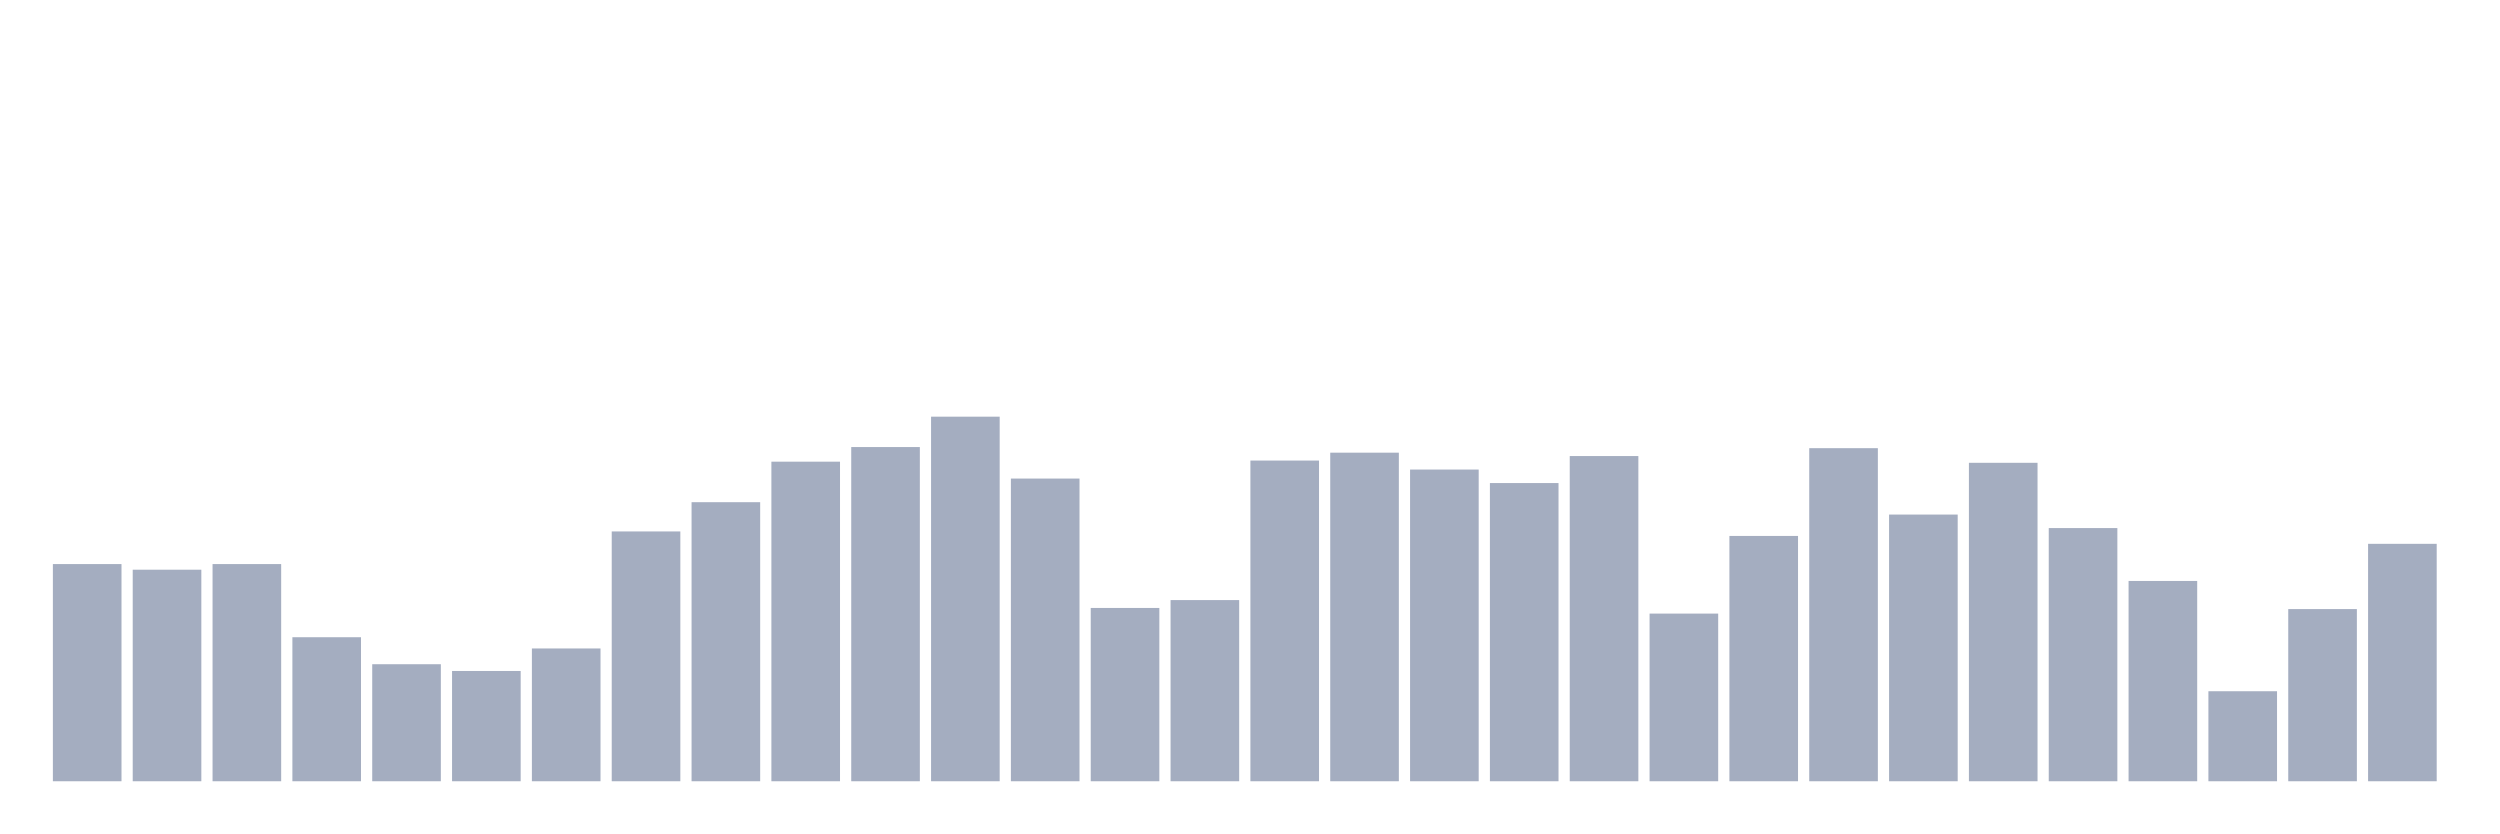
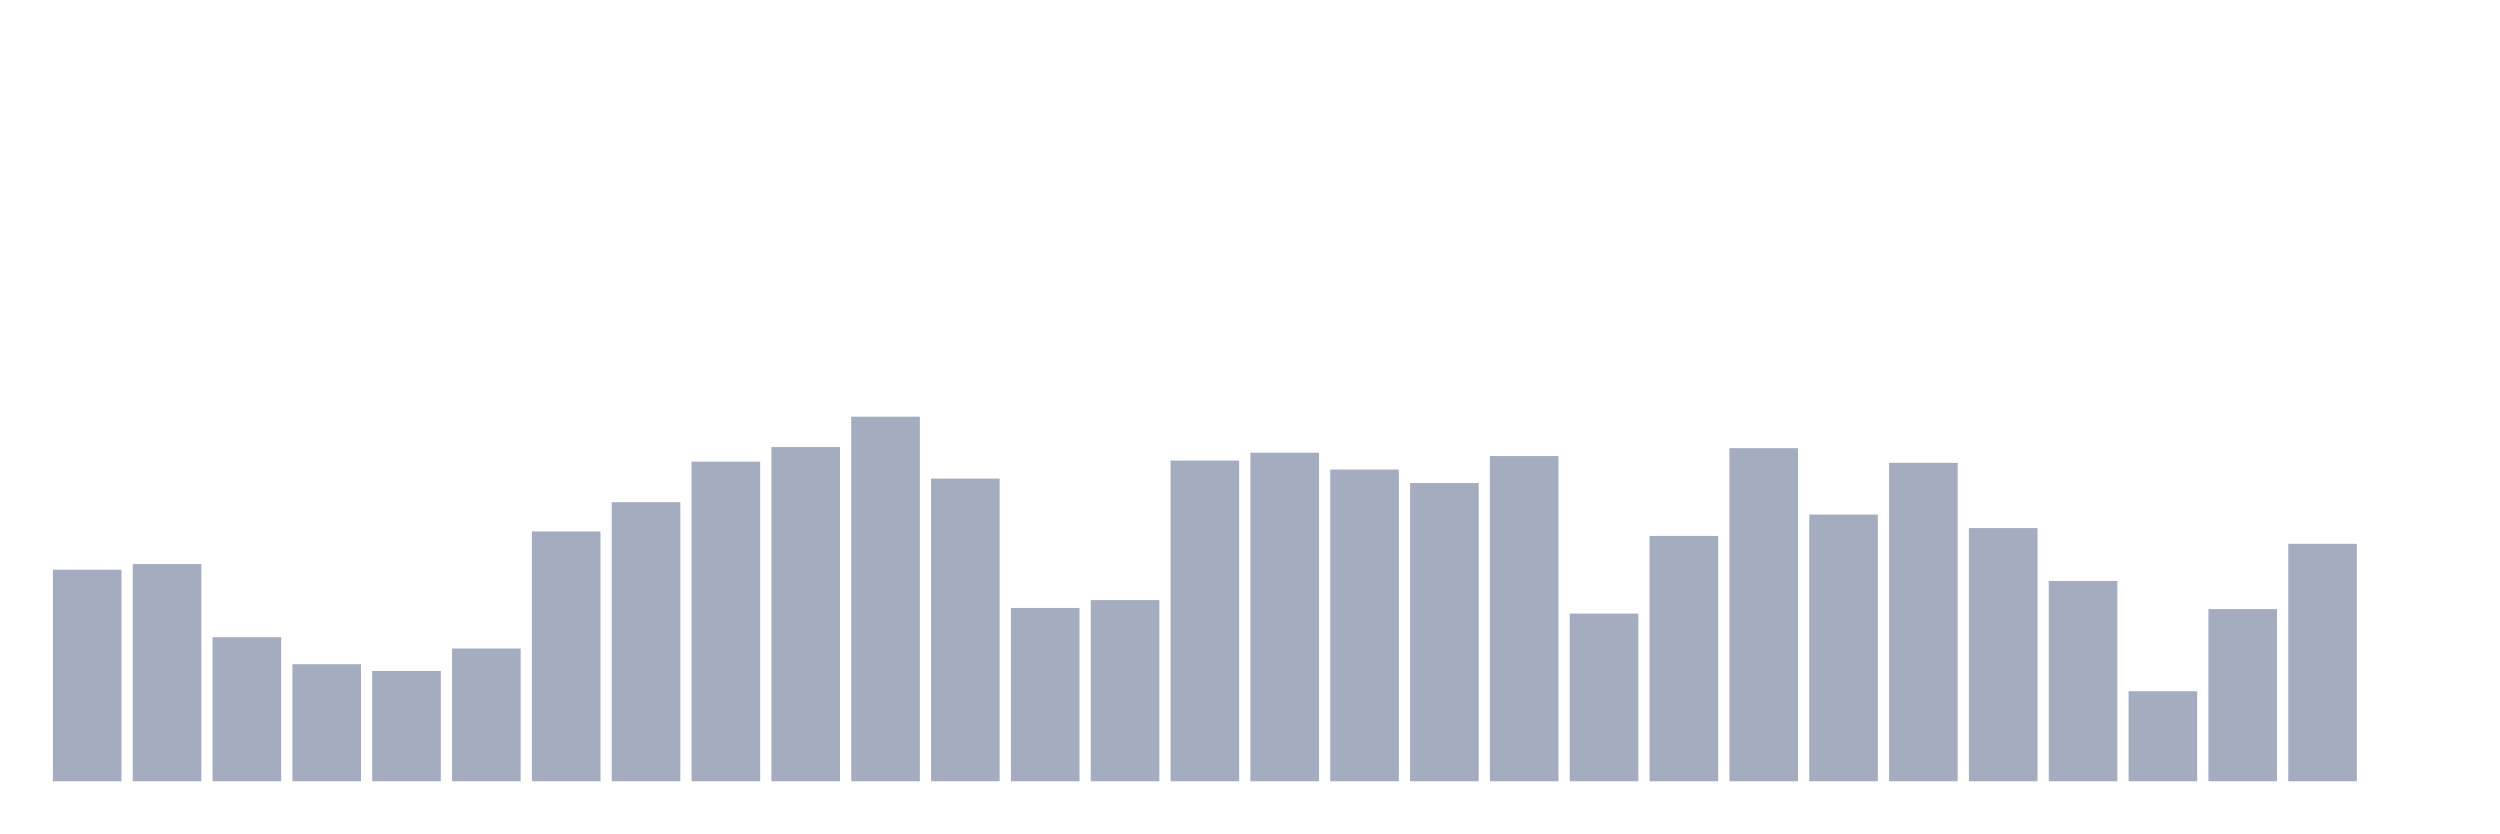
<svg xmlns="http://www.w3.org/2000/svg" viewBox="0 0 480 160">
  <g transform="translate(10,10)">
-     <rect class="bar" x="0.153" width="13.175" y="98.302" height="41.698" fill="rgb(164,173,192)" />
-     <rect class="bar" x="15.482" width="13.175" y="99.383" height="40.617" fill="rgb(164,173,192)" />
-     <rect class="bar" x="30.81" width="13.175" y="98.302" height="41.698" fill="rgb(164,173,192)" />
-     <rect class="bar" x="46.138" width="13.175" y="112.346" height="27.654" fill="rgb(164,173,192)" />
-     <rect class="bar" x="61.466" width="13.175" y="117.531" height="22.469" fill="rgb(164,173,192)" />
-     <rect class="bar" x="76.794" width="13.175" y="118.827" height="21.173" fill="rgb(164,173,192)" />
-     <rect class="bar" x="92.123" width="13.175" y="114.506" height="25.494" fill="rgb(164,173,192)" />
-     <rect class="bar" x="107.451" width="13.175" y="92.037" height="47.963" fill="rgb(164,173,192)" />
-     <rect class="bar" x="122.779" width="13.175" y="86.42" height="53.58" fill="rgb(164,173,192)" />
-     <rect class="bar" x="138.107" width="13.175" y="78.642" height="61.358" fill="rgb(164,173,192)" />
-     <rect class="bar" x="153.436" width="13.175" y="75.833" height="64.167" fill="rgb(164,173,192)" />
-     <rect class="bar" x="168.764" width="13.175" y="70" height="70" fill="rgb(164,173,192)" />
-     <rect class="bar" x="184.092" width="13.175" y="81.883" height="58.117" fill="rgb(164,173,192)" />
-     <rect class="bar" x="199.42" width="13.175" y="106.728" height="33.272" fill="rgb(164,173,192)" />
-     <rect class="bar" x="214.748" width="13.175" y="105.216" height="34.784" fill="rgb(164,173,192)" />
-     <rect class="bar" x="230.077" width="13.175" y="78.426" height="61.574" fill="rgb(164,173,192)" />
-     <rect class="bar" x="245.405" width="13.175" y="76.914" height="63.086" fill="rgb(164,173,192)" />
-     <rect class="bar" x="260.733" width="13.175" y="80.154" height="59.846" fill="rgb(164,173,192)" />
-     <rect class="bar" x="276.061" width="13.175" y="82.747" height="57.253" fill="rgb(164,173,192)" />
-     <rect class="bar" x="291.39" width="13.175" y="77.562" height="62.438" fill="rgb(164,173,192)" />
-     <rect class="bar" x="306.718" width="13.175" y="107.809" height="32.191" fill="rgb(164,173,192)" />
-     <rect class="bar" x="322.046" width="13.175" y="92.901" height="47.099" fill="rgb(164,173,192)" />
-     <rect class="bar" x="337.374" width="13.175" y="76.049" height="63.951" fill="rgb(164,173,192)" />
-     <rect class="bar" x="352.702" width="13.175" y="88.796" height="51.204" fill="rgb(164,173,192)" />
-     <rect class="bar" x="368.031" width="13.175" y="78.858" height="61.142" fill="rgb(164,173,192)" />
-     <rect class="bar" x="383.359" width="13.175" y="91.389" height="48.611" fill="rgb(164,173,192)" />
-     <rect class="bar" x="398.687" width="13.175" y="101.543" height="38.457" fill="rgb(164,173,192)" />
-     <rect class="bar" x="414.015" width="13.175" y="122.716" height="17.284" fill="rgb(164,173,192)" />
-     <rect class="bar" x="429.344" width="13.175" y="106.944" height="33.056" fill="rgb(164,173,192)" />
-     <rect class="bar" x="444.672" width="13.175" y="94.414" height="45.586" fill="rgb(164,173,192)" />
+     <rect class="bar" x="0.153" width="13.175" y="99.383" height="40.617" fill="rgb(164,173,192)" />
+     <rect class="bar" x="15.482" width="13.175" y="98.302" height="41.698" fill="rgb(164,173,192)" />
+     <rect class="bar" x="30.81" width="13.175" y="112.346" height="27.654" fill="rgb(164,173,192)" />
+     <rect class="bar" x="46.138" width="13.175" y="117.531" height="22.469" fill="rgb(164,173,192)" />
+     <rect class="bar" x="61.466" width="13.175" y="118.827" height="21.173" fill="rgb(164,173,192)" />
+     <rect class="bar" x="76.794" width="13.175" y="114.506" height="25.494" fill="rgb(164,173,192)" />
+     <rect class="bar" x="92.123" width="13.175" y="92.037" height="47.963" fill="rgb(164,173,192)" />
+     <rect class="bar" x="107.451" width="13.175" y="86.42" height="53.58" fill="rgb(164,173,192)" />
+     <rect class="bar" x="122.779" width="13.175" y="78.642" height="61.358" fill="rgb(164,173,192)" />
+     <rect class="bar" x="138.107" width="13.175" y="75.833" height="64.167" fill="rgb(164,173,192)" />
+     <rect class="bar" x="153.436" width="13.175" y="70" height="70" fill="rgb(164,173,192)" />
+     <rect class="bar" x="168.764" width="13.175" y="81.883" height="58.117" fill="rgb(164,173,192)" />
+     <rect class="bar" x="184.092" width="13.175" y="106.728" height="33.272" fill="rgb(164,173,192)" />
+     <rect class="bar" x="199.42" width="13.175" y="105.216" height="34.784" fill="rgb(164,173,192)" />
+     <rect class="bar" x="214.748" width="13.175" y="78.426" height="61.574" fill="rgb(164,173,192)" />
+     <rect class="bar" x="230.077" width="13.175" y="76.914" height="63.086" fill="rgb(164,173,192)" />
+     <rect class="bar" x="245.405" width="13.175" y="80.154" height="59.846" fill="rgb(164,173,192)" />
+     <rect class="bar" x="260.733" width="13.175" y="82.747" height="57.253" fill="rgb(164,173,192)" />
+     <rect class="bar" x="276.061" width="13.175" y="77.562" height="62.438" fill="rgb(164,173,192)" />
+     <rect class="bar" x="291.39" width="13.175" y="107.809" height="32.191" fill="rgb(164,173,192)" />
+     <rect class="bar" x="306.718" width="13.175" y="92.901" height="47.099" fill="rgb(164,173,192)" />
+     <rect class="bar" x="322.046" width="13.175" y="76.049" height="63.951" fill="rgb(164,173,192)" />
+     <rect class="bar" x="337.374" width="13.175" y="88.796" height="51.204" fill="rgb(164,173,192)" />
+     <rect class="bar" x="352.702" width="13.175" y="78.858" height="61.142" fill="rgb(164,173,192)" />
+     <rect class="bar" x="368.031" width="13.175" y="91.389" height="48.611" fill="rgb(164,173,192)" />
+     <rect class="bar" x="383.359" width="13.175" y="101.543" height="38.457" fill="rgb(164,173,192)" />
+     <rect class="bar" x="398.687" width="13.175" y="122.716" height="17.284" fill="rgb(164,173,192)" />
+     <rect class="bar" x="414.015" width="13.175" y="106.944" height="33.056" fill="rgb(164,173,192)" />
+     <rect class="bar" x="429.344" width="13.175" y="94.414" height="45.586" fill="rgb(164,173,192)" />
+     <rect class="bar" x="444.672" width="13.175" y="140" height="0" fill="rgb(164,173,192)" />
  </g>
</svg>
